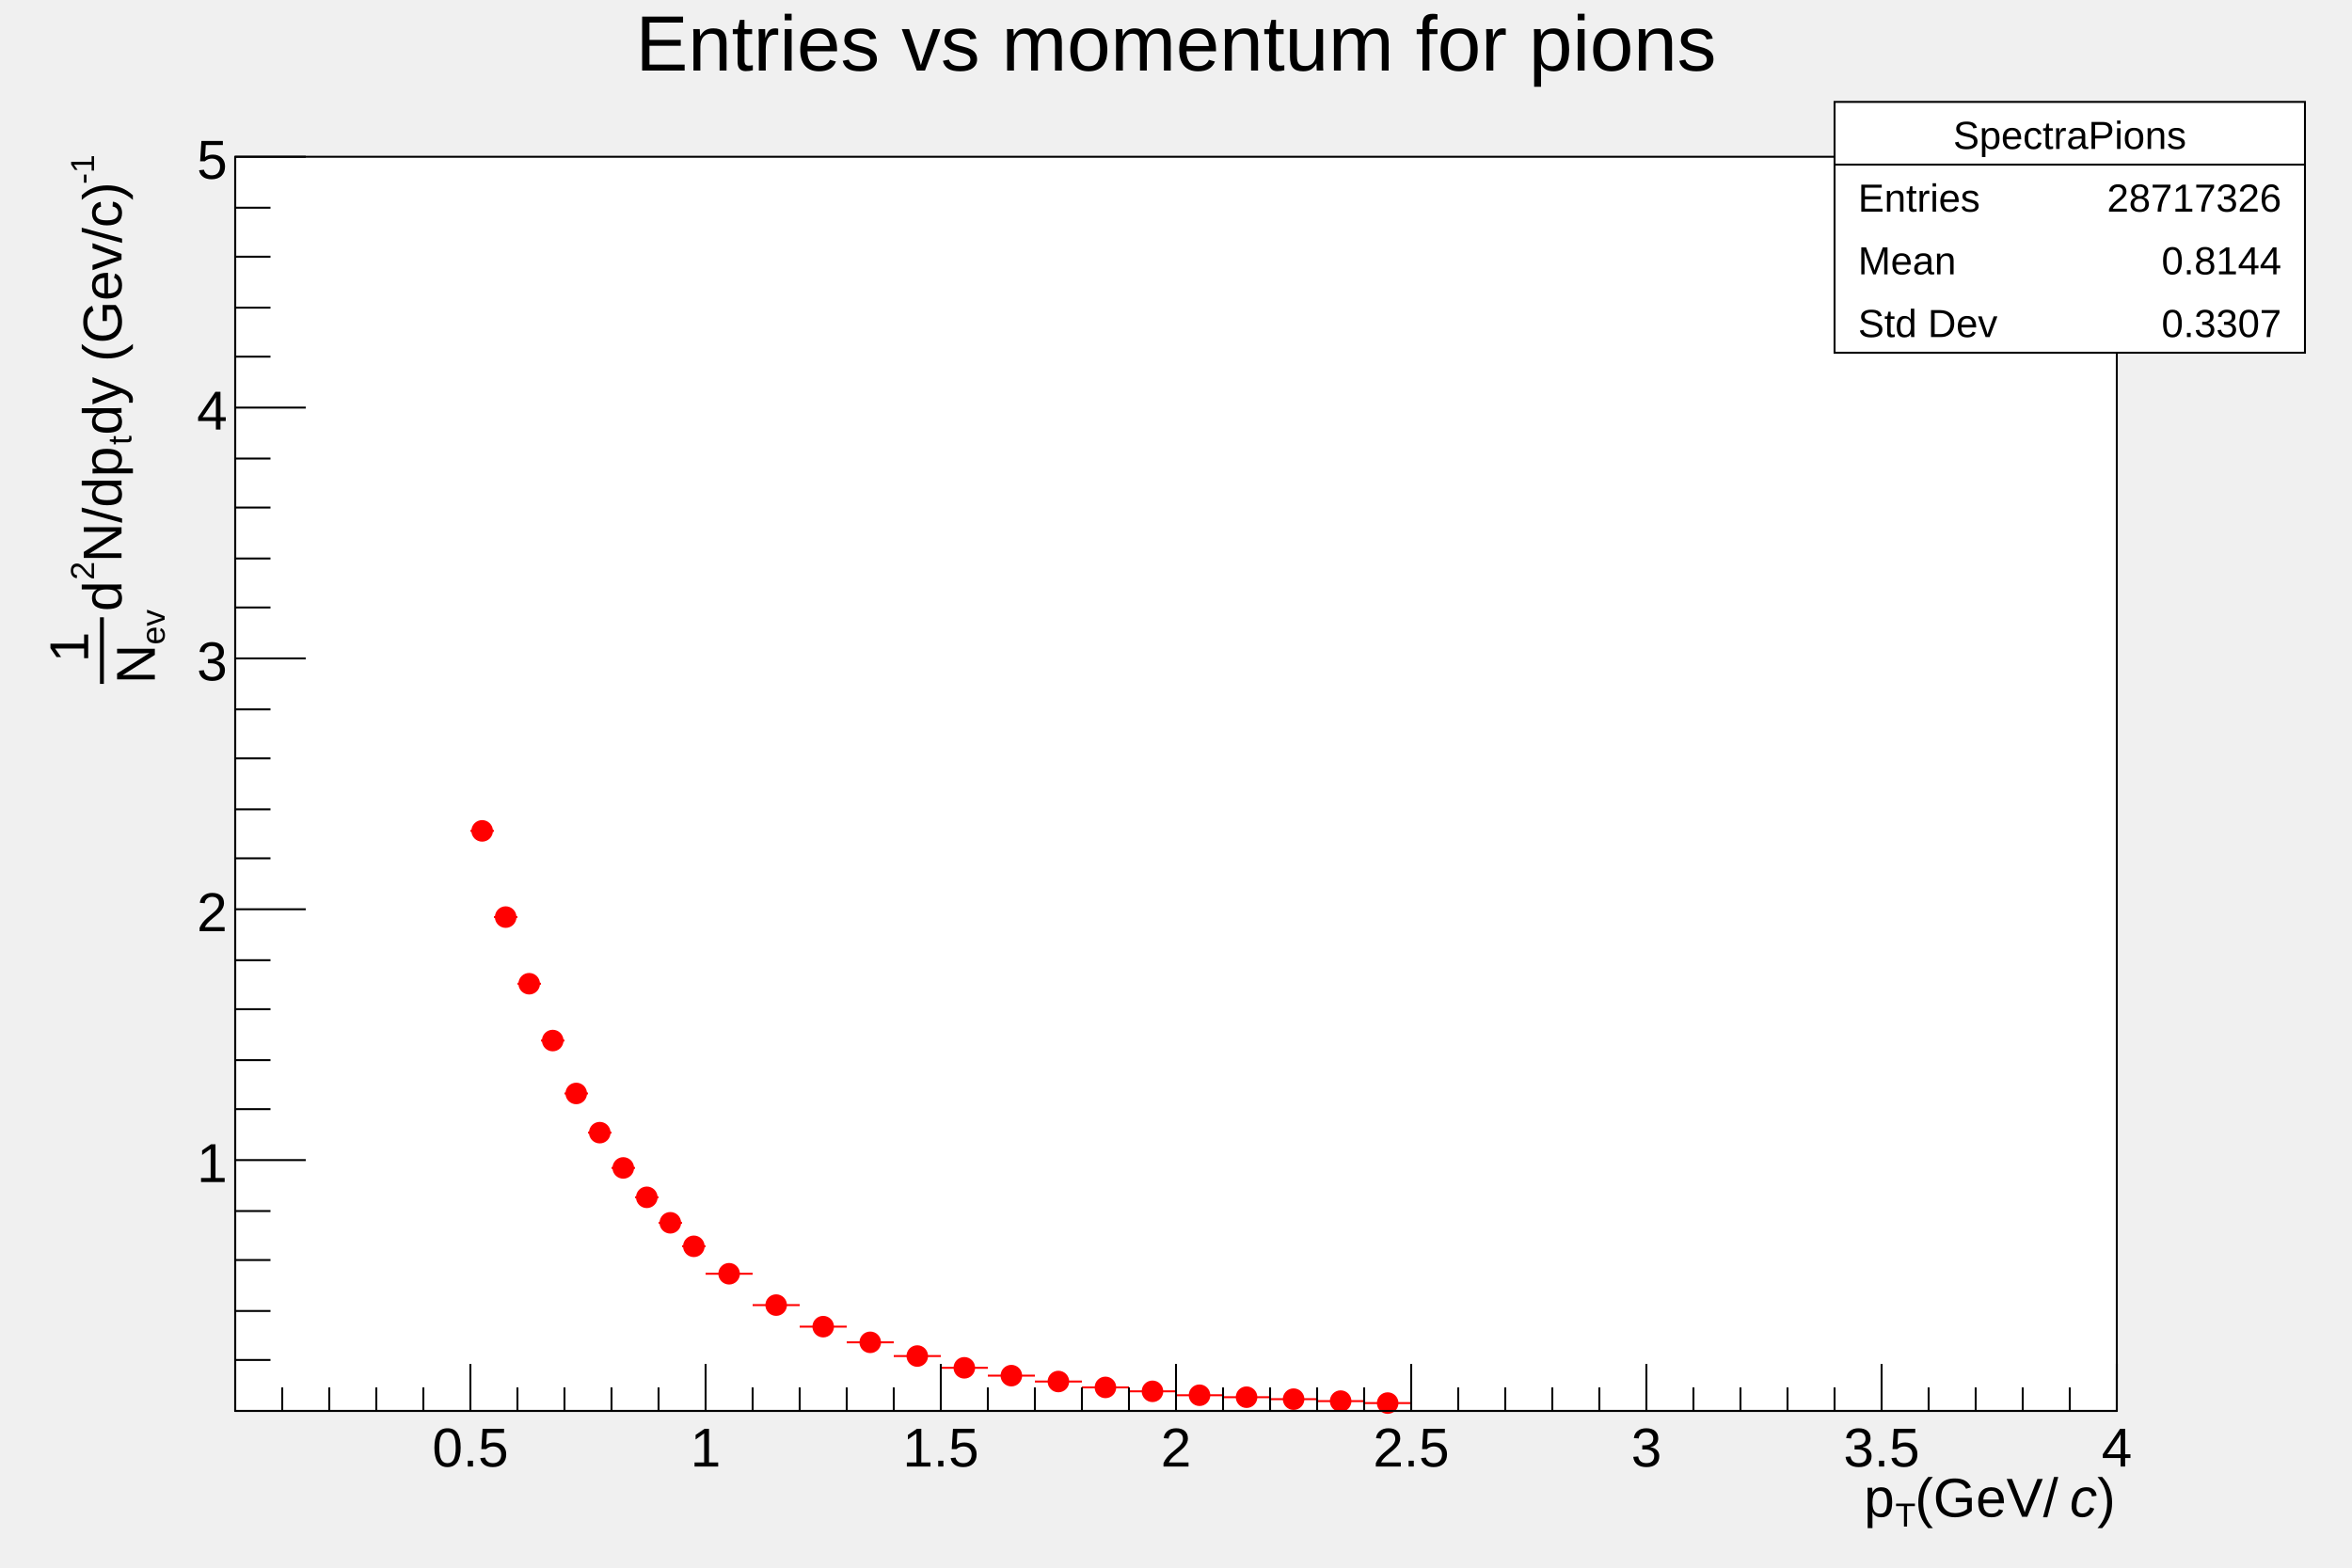
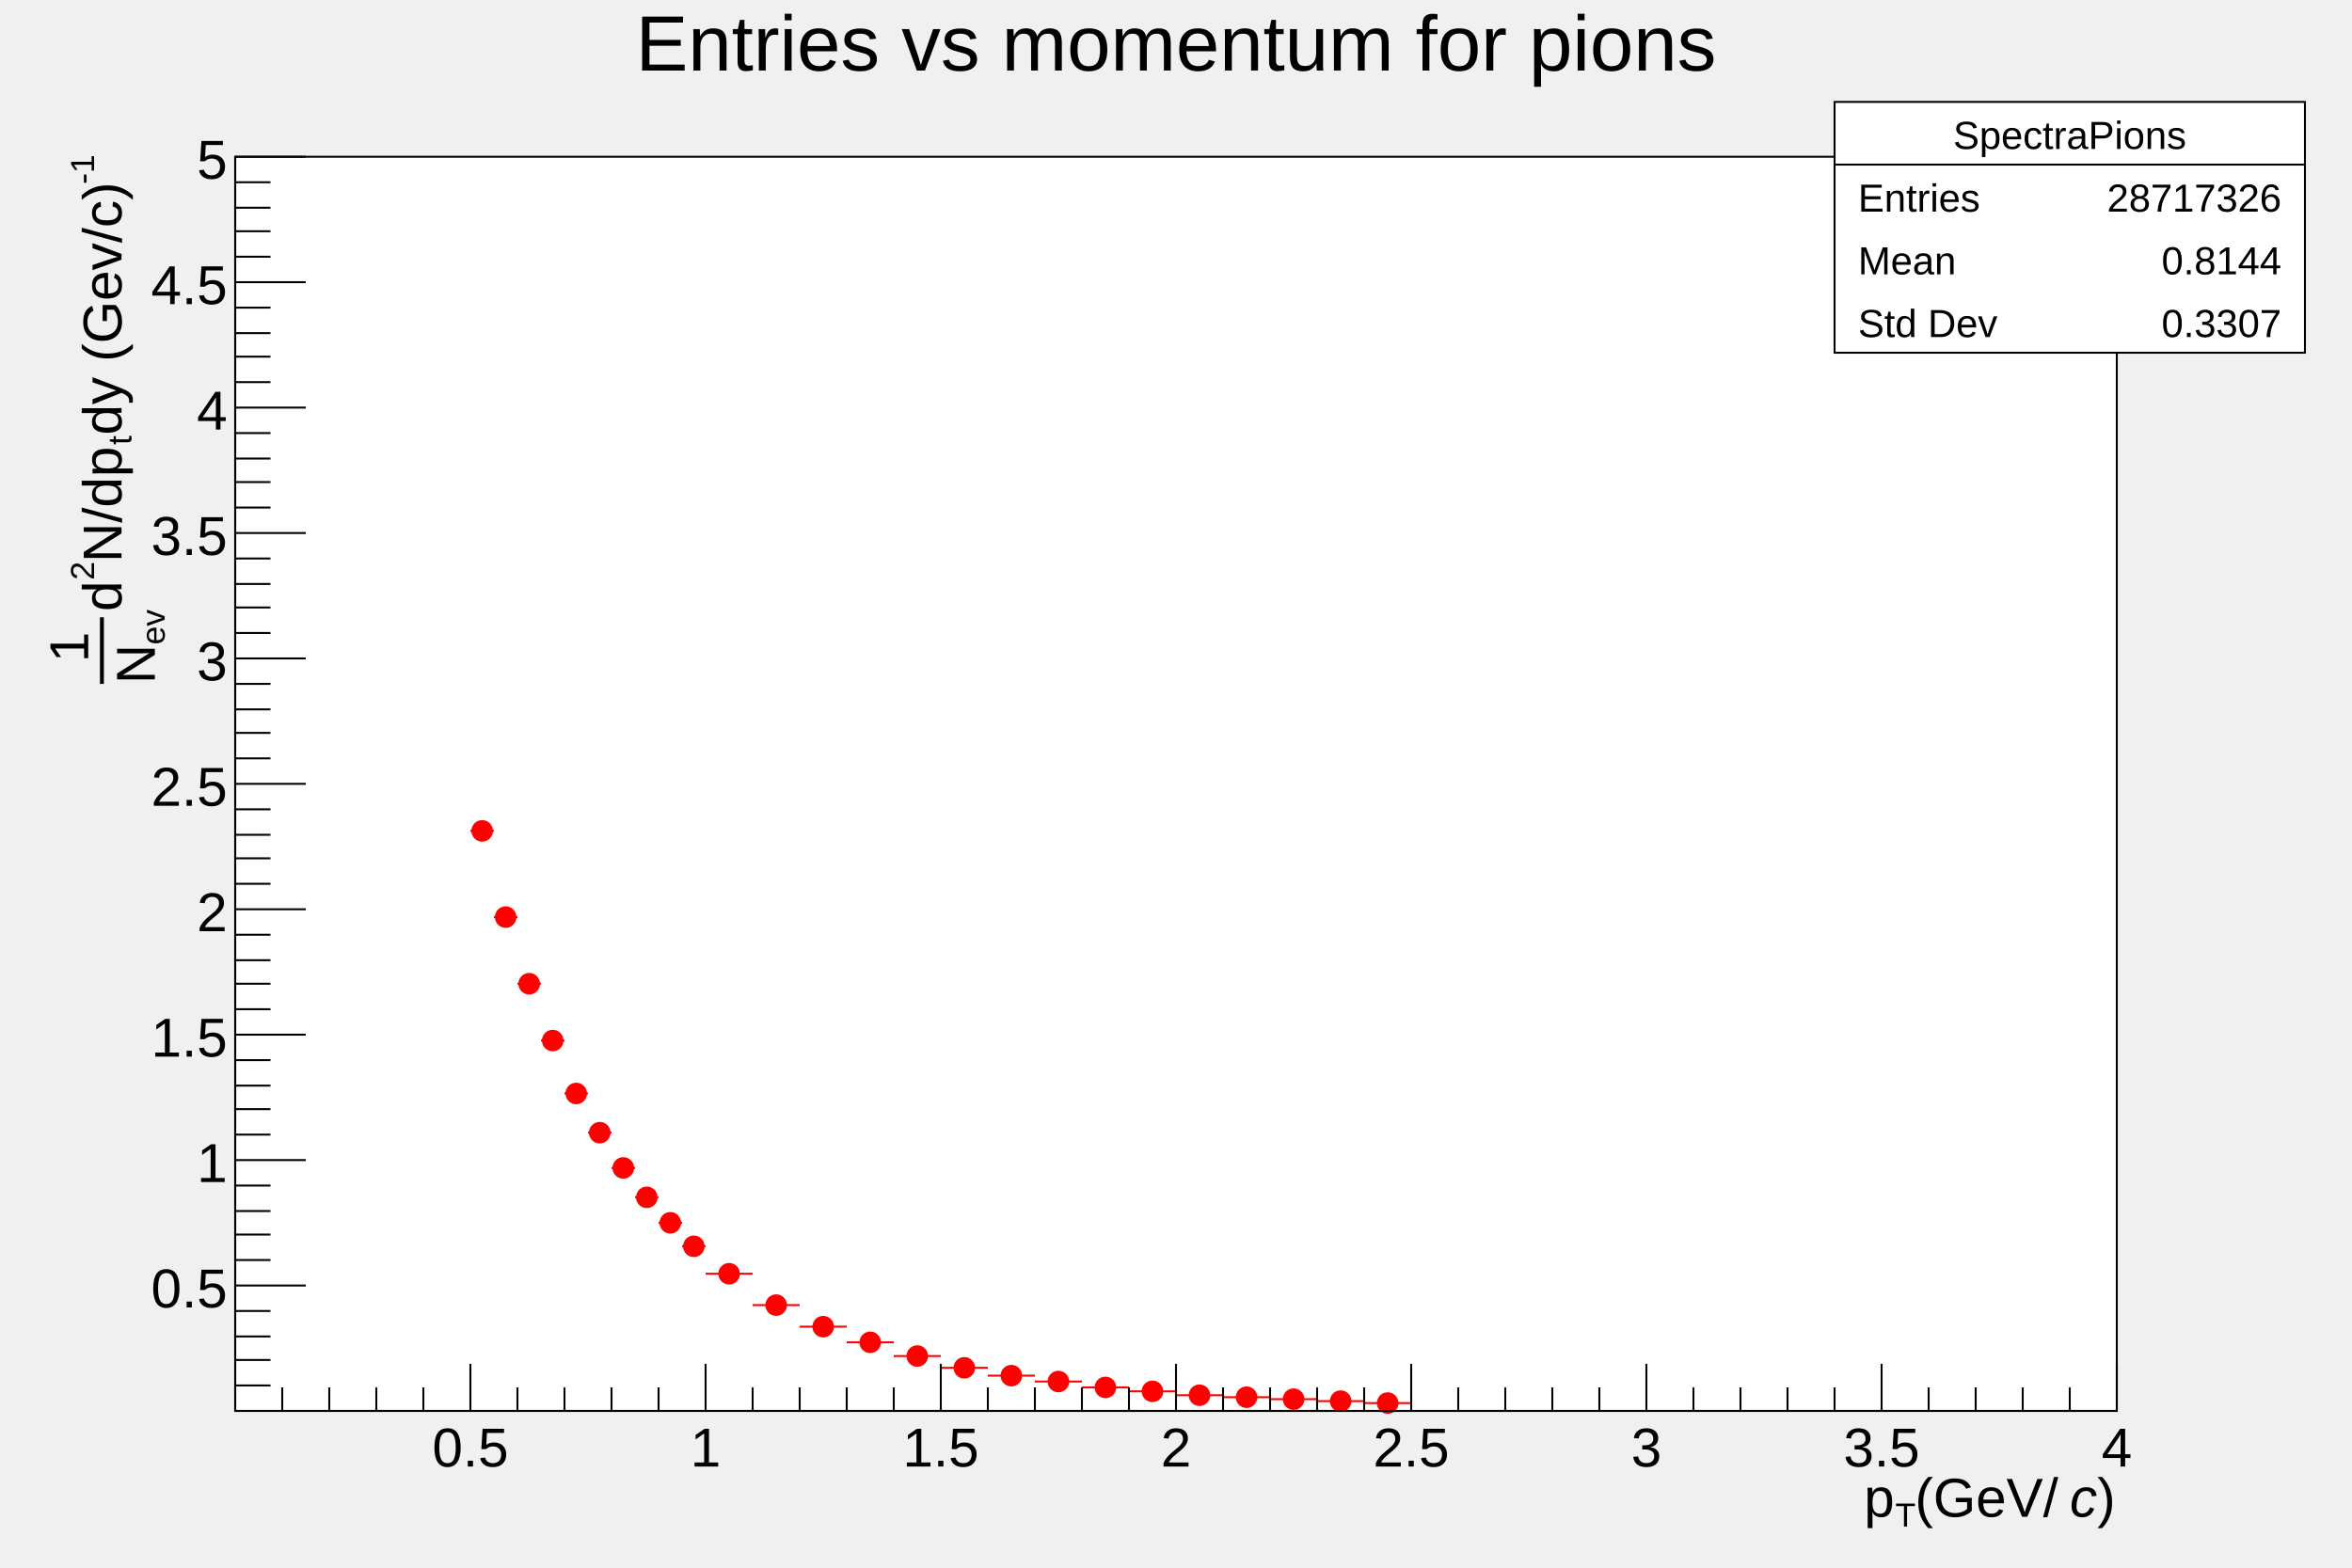
<svg xmlns="http://www.w3.org/2000/svg" viewBox="0 0 1200 800" preserveAspectRatio="none" width="1200" height="800">
  <path d="M0,0H1200V800H0Z" style="fill: none;" />
  <g>
    <g transform="translate(120,80)">
      <path d="M0,0H960V640H0Z" style="fill: white; stroke: black; stroke-width: 1;" />
      <g clip-path="path('M0,0H960V640H0Z')">
        <g>
          <path d="M120,344h12M126,343v3M132,388h12M138,386v3M144,422h12M150,421v2M156,451h12M162,450v2M168,478h12M174,477v1M180,498h12M186,498v1M192,516h12M198,516v0M204,531h12M210,531v0M216,544h12M222,544v0M228,556h12M234,556v0M240,570h24M252,570v0M264,586h24M276,586v0M288,597h24M300,597v0M312,605h24M324,605v1M336,612h24M348,612v1M360,618h24M372,618v0M384,622h24M396,622v0M408,625h24M420,625v0M432,628h24M444,628v0M456,630h24M468,630v0M480,632h24M492,632v0M504,633h24M516,633v0M528,634h24M540,634v0M552,635h24M564,635v0M576,636h24M588,636v0" style="stroke: rgb(255,0,0); stroke-width: 1;" />
          <path d="M121,344a5,5,0,1,0,10,0a5,5,0,1,0,-10,0zM133,388a5,5,0,1,0,10,0a5,5,0,1,0,-10,0zM145,422a5,5,0,1,0,10,0a5,5,0,1,0,-10,0zM157,451a5,5,0,1,0,10,0a5,5,0,1,0,-10,0zM169,478a5,5,0,1,0,10,0a5,5,0,1,0,-10,0zM181,498a5,5,0,1,0,10,0a5,5,0,1,0,-10,0zM193,516a5,5,0,1,0,10,0a5,5,0,1,0,-10,0zM205,531a5,5,0,1,0,10,0a5,5,0,1,0,-10,0zM217,544a5,5,0,1,0,10,0a5,5,0,1,0,-10,0zM229,556a5,5,0,1,0,10,0a5,5,0,1,0,-10,0zM247,570a5,5,0,1,0,10,0a5,5,0,1,0,-10,0zM271,586a5,5,0,1,0,10,0a5,5,0,1,0,-10,0zM295,597a5,5,0,1,0,10,0a5,5,0,1,0,-10,0zM319,605a5,5,0,1,0,10,0a5,5,0,1,0,-10,0zM343,612a5,5,0,1,0,10,0a5,5,0,1,0,-10,0zM367,618a5,5,0,1,0,10,0a5,5,0,1,0,-10,0zM391,622a5,5,0,1,0,10,0a5,5,0,1,0,-10,0zM415,625a5,5,0,1,0,10,0a5,5,0,1,0,-10,0zM439,628a5,5,0,1,0,10,0a5,5,0,1,0,-10,0zM463,630a5,5,0,1,0,10,0a5,5,0,1,0,-10,0zM487,632a5,5,0,1,0,10,0a5,5,0,1,0,-10,0zM511,633a5,5,0,1,0,10,0a5,5,0,1,0,-10,0zM535,634a5,5,0,1,0,10,0a5,5,0,1,0,-10,0zM559,635a5,5,0,1,0,10,0a5,5,0,1,0,-10,0zM583,636a5,5,0,1,0,10,0a5,5,0,1,0,-10,0z" style="stroke: rgb(255,0,0); fill: rgb(255,0,0);" />
        </g>
      </g>
      <g>
        <g transform="translate(0,640)">
          <path d="M0,0h960" style="stroke: black; stroke-width: 1;" />
          <path d="M24,-12v12m24,-12v12m24,-12v12m24,-12v12m24,-24v24m24,-12v12m24,-12v12m24,-12v12m24,-12v12m24,-24v24m24,-12v12m24,-12v12m24,-12v12m24,-12v12m24,-24v24m24,-12v12m24,-12v12m24,-12v12m24,-12v12m24,-24v24m24,-12v12m24,-12v12m24,-12v12m24,-12v12m24,-24v24m24,-12v12m24,-12v12m24,-12v12m24,-12v12m24,-24v24m24,-12v12m24,-12v12m24,-12v12m24,-12v12m24,-24v24m24,-12v12m24,-12v12m24,-12v12m24,-12v12m24,-24v24" style="stroke: black; stroke-width: 1;" />
          <g font-family="Arial" font-size="28" space="preserve">
            <text fill="black" text-anchor="middle" dy=".8em" transform="translate(120,6)">
       0.5
      </text>
            <text fill="black" text-anchor="middle" dy=".8em" transform="translate(240,6)">
       1
      </text>
            <text fill="black" text-anchor="middle" dy=".8em" transform="translate(360,6)">
       1.5
      </text>
            <text fill="black" text-anchor="middle" dy=".8em" transform="translate(480,6)">
       2
      </text>
            <text fill="black" text-anchor="middle" dy=".8em" transform="translate(600,6)">
       2.5
      </text>
            <text fill="black" text-anchor="middle" dy=".8em" transform="translate(720,6)">
       3
      </text>
            <text fill="black" text-anchor="middle" dy=".8em" transform="translate(840,6)">
       3.5
      </text>
            <text fill="black" text-anchor="middle" dy=".8em" transform="translate(960,6)">
       4
      </text>
          </g>
          <g font-family="Arial" font-size="28" space="preserve" transform="translate(960,45)">
            <g transform="translate(-129,9)">
              <text fill="black" font-size="28">
        p
       </text>
              <text fill="black" font-size="17" transform="translate(16,5)">
        T
       </text>
              <text fill="black" font-size="28" x="26">
        (GeV/
       </text>
              <text font-style="italic" fill="black" font-size="28" transform="translate(105)">
        c
       </text>
              <text fill="black" font-size="28" x="119">
        )
       </text>
            </g>
          </g>
        </g>
        <g>
          <path d="M0,0v640" style="stroke: black; stroke-width: 1;" />
-           <path d="M18,614h-18m18,-25h-18m18,-26h-18m18,-25h-18m36,-26h-36m18,-26h-18m18,-25h-18m18,-26h-18m18,-25h-18m36,-26h-36m18,-26h-18m18,-25h-18m18,-26h-18m18,-25h-18m36,-26h-36m18,-26h-18m18,-25h-18m18,-26h-18m18,-25h-18m36,-26h-36m18,-26h-18m18,-25h-18m18,-26h-18m18,-25h-18m36,-26h-36" style="stroke: black; stroke-width: 1;" />
+           <path d="M18,627h-18m18,-13h-18m18,-12h-18m18,-13h-18m36,-13h-36m18,-13h-18m18,-13h-18m18,-12h-18m18,-13h-18m36,-13h-36m18,-13h-18m18,-13h-18m18,-12h-18m18,-13h-18m36,-13h-36m18,-13h-18m18,-13h-18m18,-12h-18m18,-13h-18m36,-13h-36m18,-13h-18m18,-13h-18m18,-12h-18m18,-13h-18m36,-13h-36m18,-13h-18m18,-13h-18m18,-12h-18m18,-13h-18m36,-13h-36m18,-13h-18m18,-13h-18m18,-12h-18m18,-13h-18m36,-13h-36m18,-13h-18m18,-13h-18m18,-12h-18m18,-13h-18m36,-13h-36m18,-13h-18m18,-13h-18m18,-12h-18m18,-13h-18m36,-13h-36m18,-13h-18m18,-13h-18m18,-12h-18m18,-13h-18m36,-13h-36" style="stroke: black; stroke-width: 1;" />
          <g font-family="Arial" font-size="28" space="preserve">
+             <text fill="black" text-anchor="end" dy=".4em" transform="translate(-4,576)">
+        0.5
+       </text>
            <text fill="black" text-anchor="end" dy=".4em" transform="translate(-4,512)">
       1
+       </text>
+             <text fill="black" text-anchor="end" dy=".4em" transform="translate(-4,448)">
+        1.5
      </text>
            <text fill="black" text-anchor="end" dy=".4em" transform="translate(-4,384)">
       2
      </text>
+             <text fill="black" text-anchor="end" dy=".4em" transform="translate(-4,320)">
+        2.5
+       </text>
            <text fill="black" text-anchor="end" dy=".4em" transform="translate(-4,256)">
       3
      </text>
+             <text fill="black" text-anchor="end" dy=".4em" transform="translate(-4,192)">
+        3.5
+       </text>
            <text fill="black" text-anchor="end" dy=".4em" transform="translate(-4,128)">
       4
+       </text>
+             <text fill="black" text-anchor="end" dy=".4em" transform="translate(-4,64)">
+        4.5
      </text>
            <text fill="black" text-anchor="end" dy=".4em" transform="translate(-4)">
       5
      </text>
          </g>
          <g font-family="Arial" font-size="28" space="preserve" transform="translate(-67,0)">
            <g transform=" rotate(270) translate(-269,9)">
              <g>
                <text fill="black" font-size="28" transform="translate(11,-17)">
         1
        </text>
                <path style="stroke: black; stroke-width: 2; fill: none;" d="M0,-10h34" />
                <g transform="translate(0,17)">
                  <text fill="black" font-size="28">
          N
         </text>
                  <text fill="black" font-size="17" transform="translate(20,5)">
          ev
         </text>
                </g>
              </g>
              <text fill="black" font-size="28" x="37">
        d
       </text>
              <text fill="black" font-size="17" transform="translate(53,-14)">
        2
       </text>
              <text fill="black" font-size="28" x="62">
        N/dp
       </text>
              <text fill="black" font-size="17" transform="translate(122,5)">
        t
       </text>
              <text fill="black" font-size="28" x="127">
        dy (Gev/c)
       </text>
              <text fill="black" font-size="17" transform="translate(255,-14)">
        -1
       </text>
            </g>
          </g>
        </g>
      </g>
    </g>
    <g transform="translate(120,4)" font-family="Arial" font-size="40" space="preserve">
      <path d="M0,0H960V53H0Z" style="fill: none;" />
      <text fill="black" text-anchor="middle" dy=".8em" transform="translate(480)">
    Entries vs momentum for pions
   </text>
    </g>
    <g transform="translate(936,52)" font-family="Arial" font-size="20" space="preserve">
      <path d="M0,0H240V128H0Z" style="fill: white; stroke: black; stroke-width: 1;" />
      <text fill="black" text-anchor="middle" dy=".4em" transform="translate(120,16)">
    SpectraPions
   </text>
      <text fill="black" text-anchor="start" dy=".4em" transform="translate(12,48)">
    Entries
   </text>
      <text fill="black" text-anchor="end" dy=".4em" transform="translate(228,48)">
    28717326
   </text>
      <text fill="black" text-anchor="start" dy=".4em" transform="translate(12,80)">
    Mean
   </text>
      <text fill="black" text-anchor="end" dy=".4em" transform="translate(228,80)">
    0.8144
   </text>
      <text fill="black" text-anchor="start" dy=".4em" transform="translate(12,112)">
    Std Dev
   </text>
      <text fill="black" text-anchor="end" dy=".4em" transform="translate(228,112)">
    0.3307
   </text>
      <path d="M0,32h240" style="stroke: black; stroke-width: 1;" />
    </g>
  </g>
</svg>
